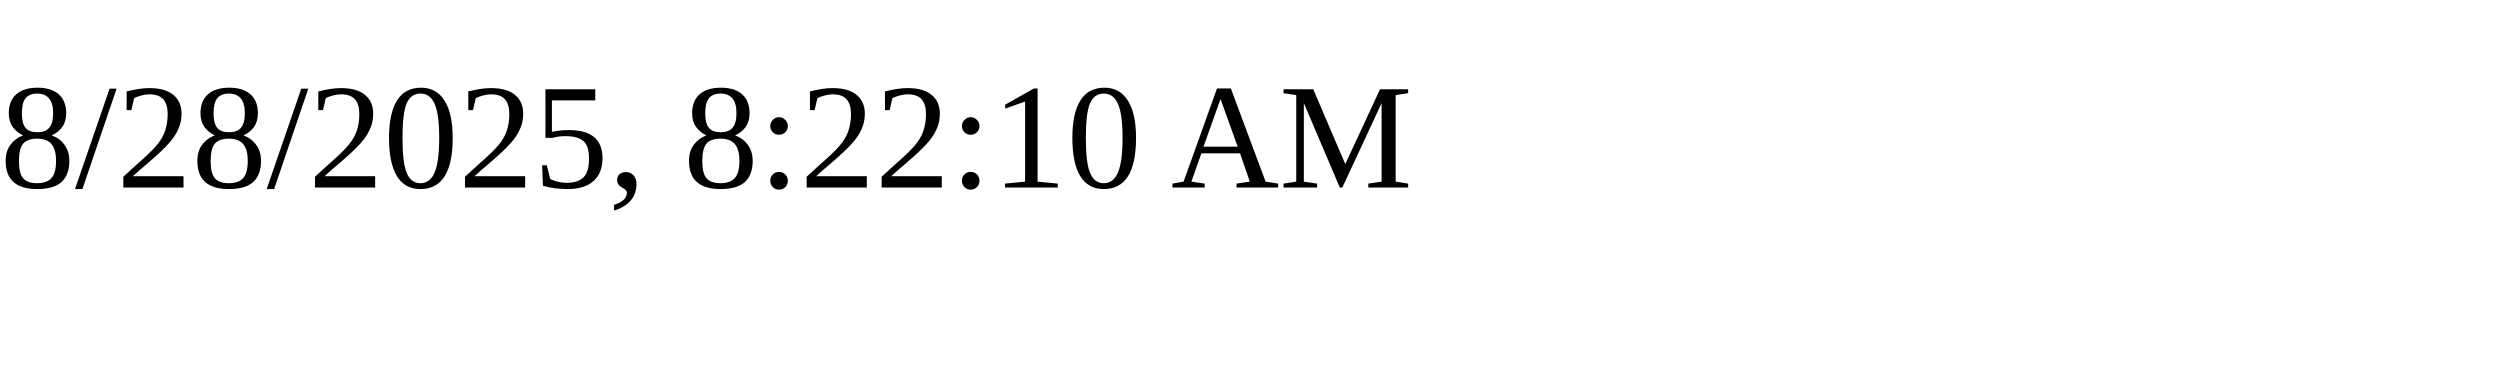
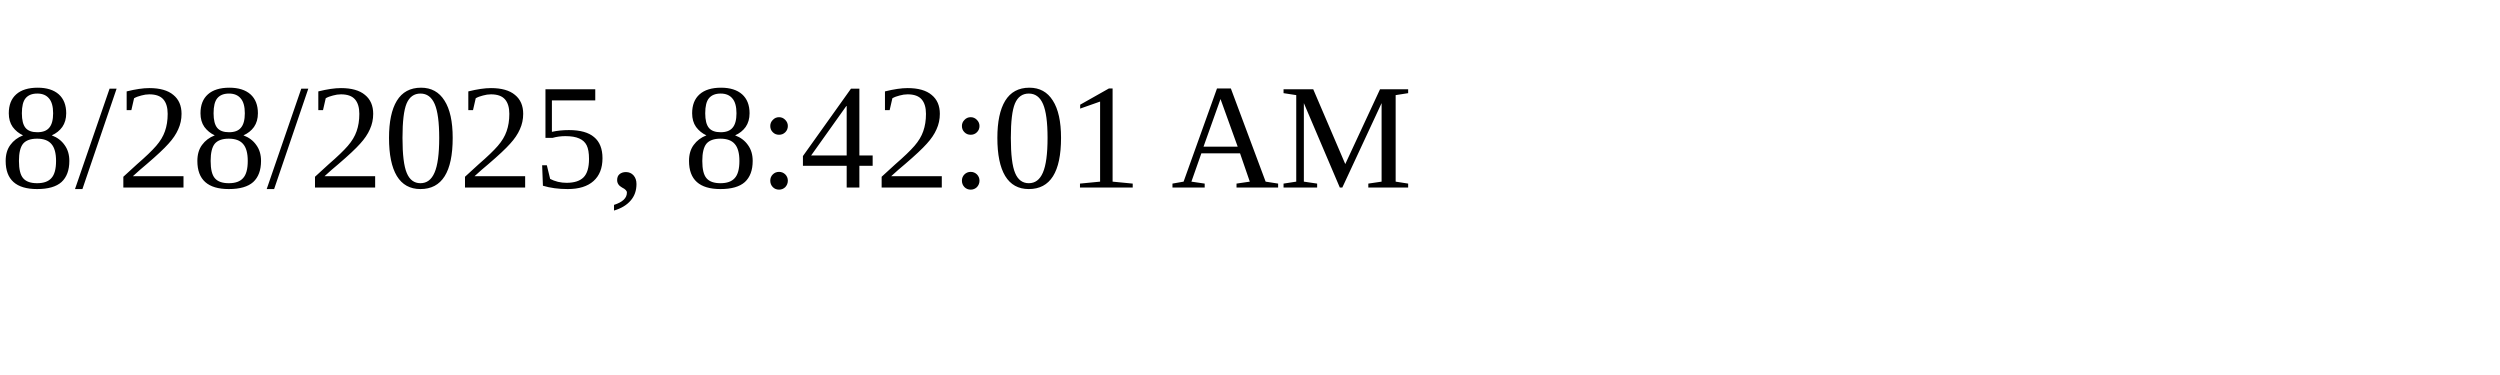
<svg xmlns="http://www.w3.org/2000/svg" height="30" width="200">
-   <text x="0" y="15">8/28/2025, 8:22:10 AM</text>
+   <text x="0" y="15">8/28/2025, 8:42:01 AM</text>
</svg>
